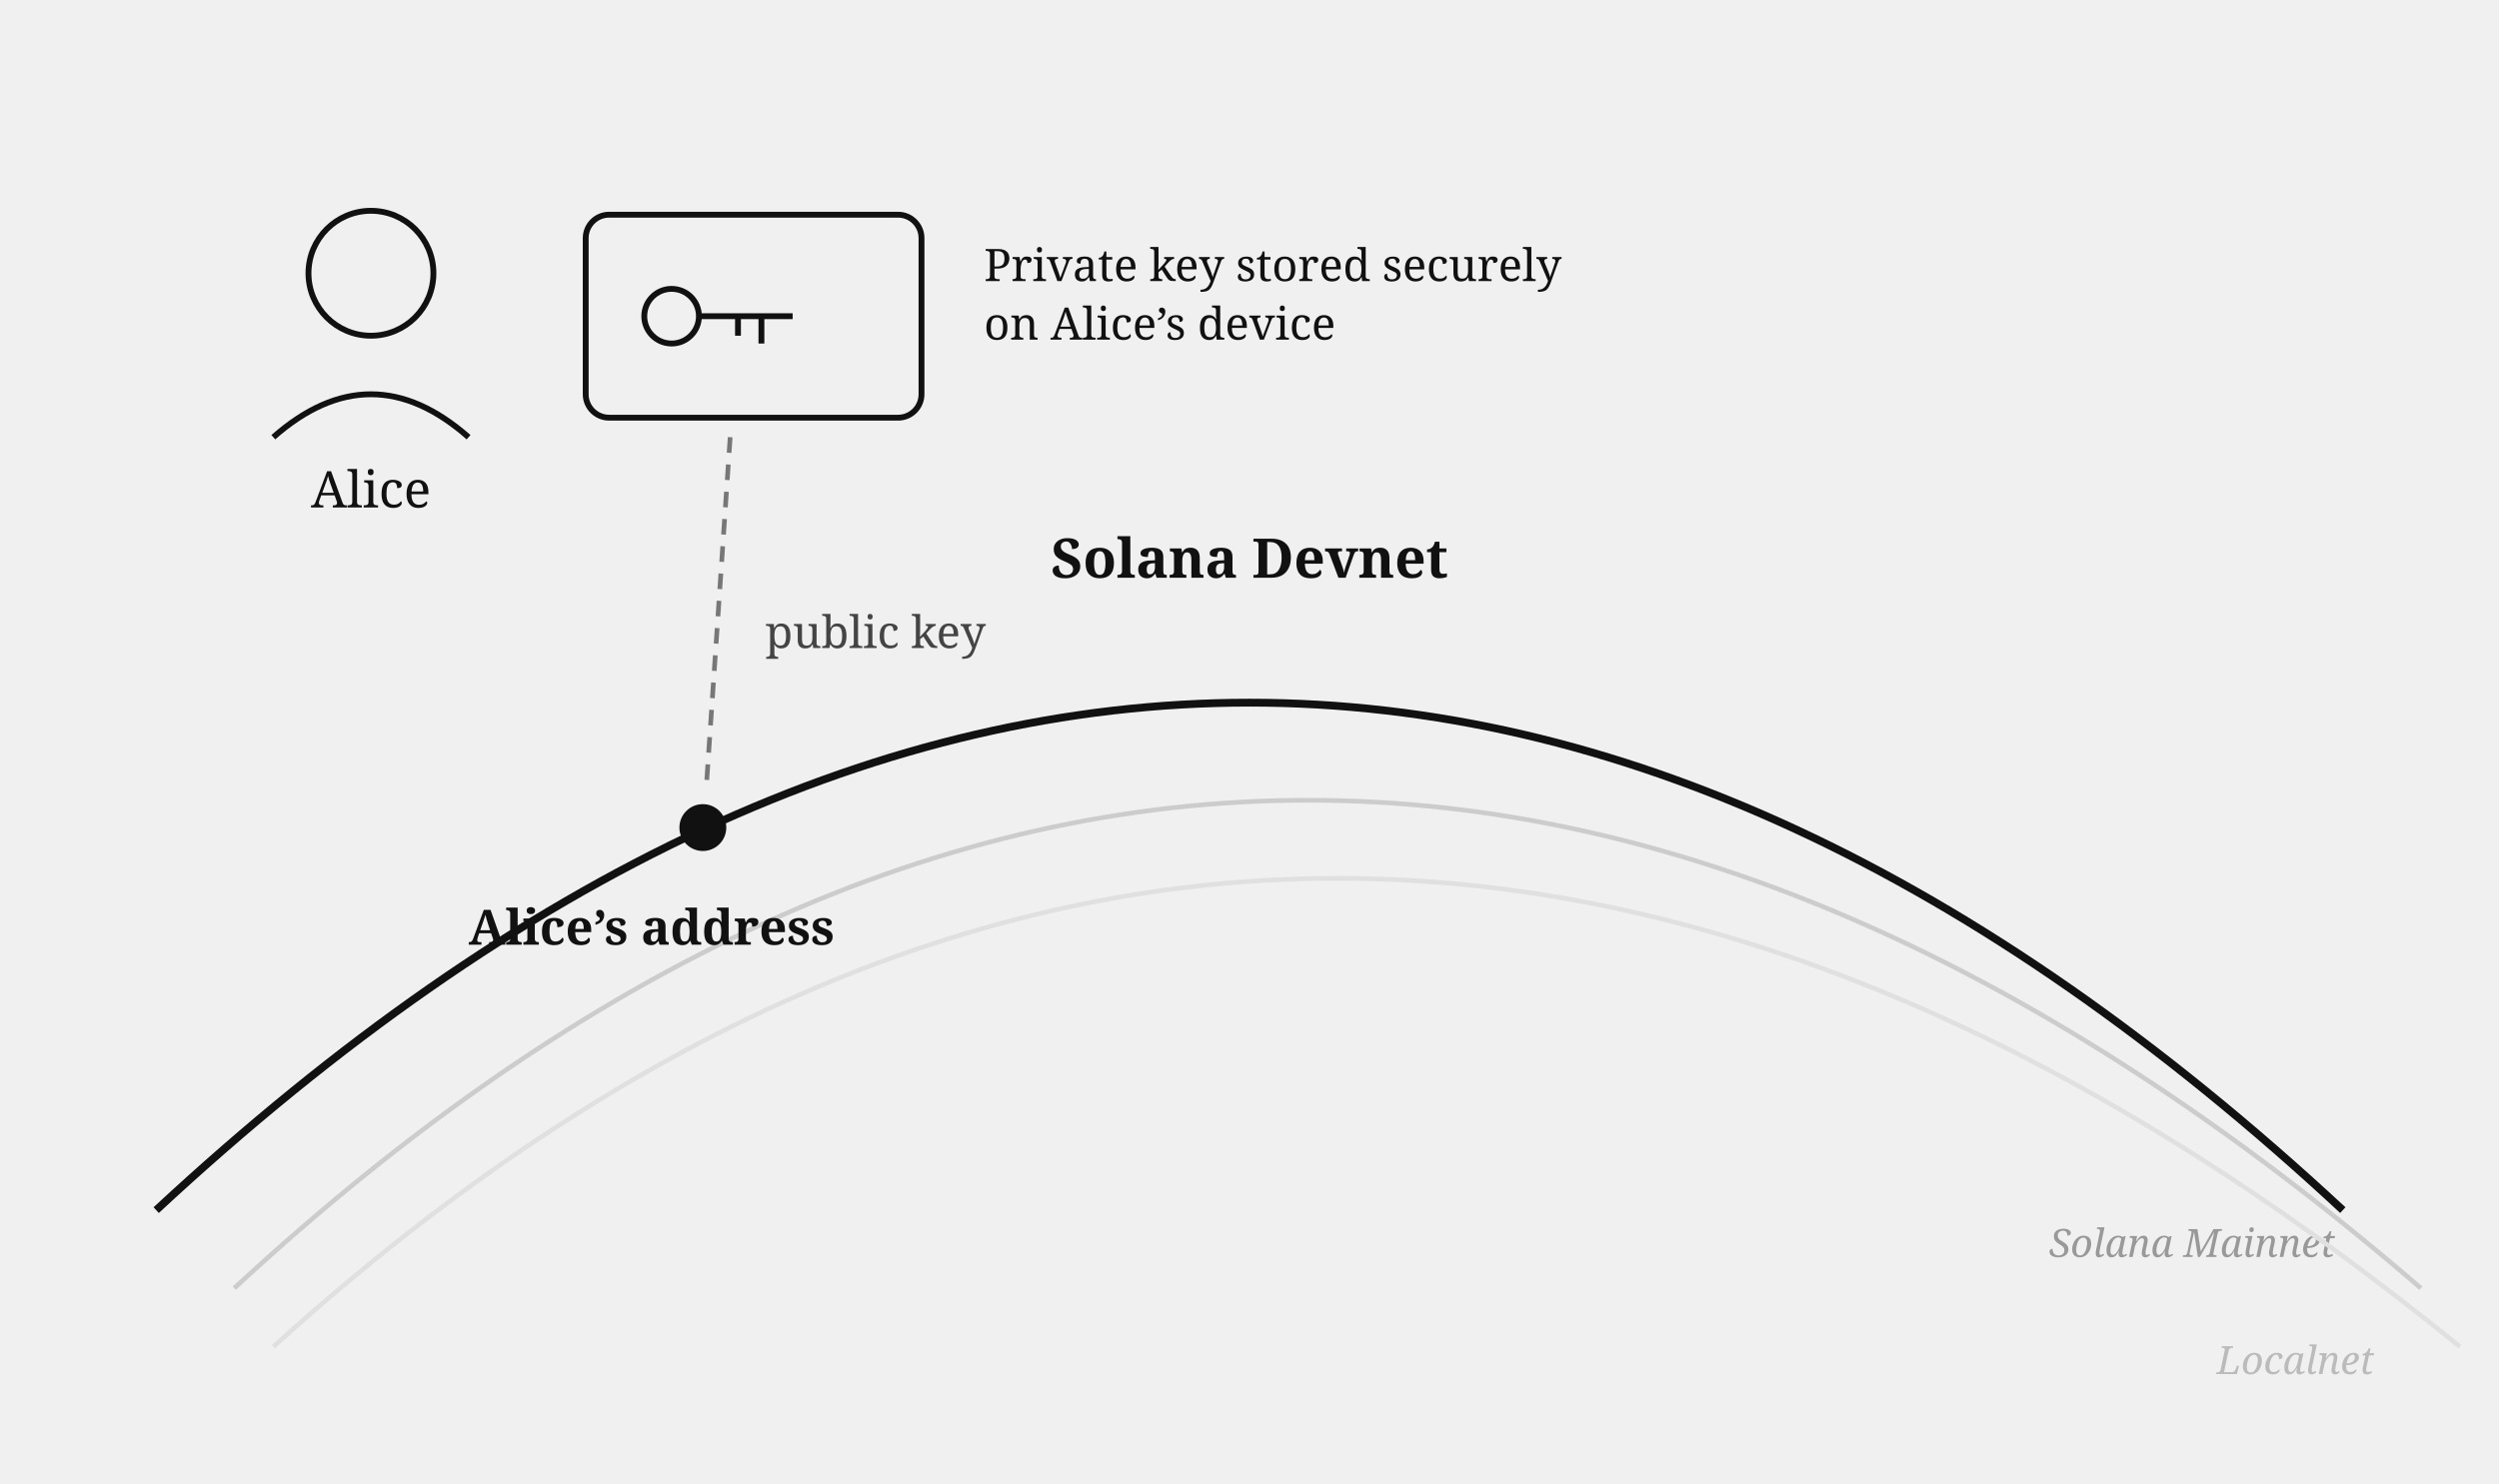
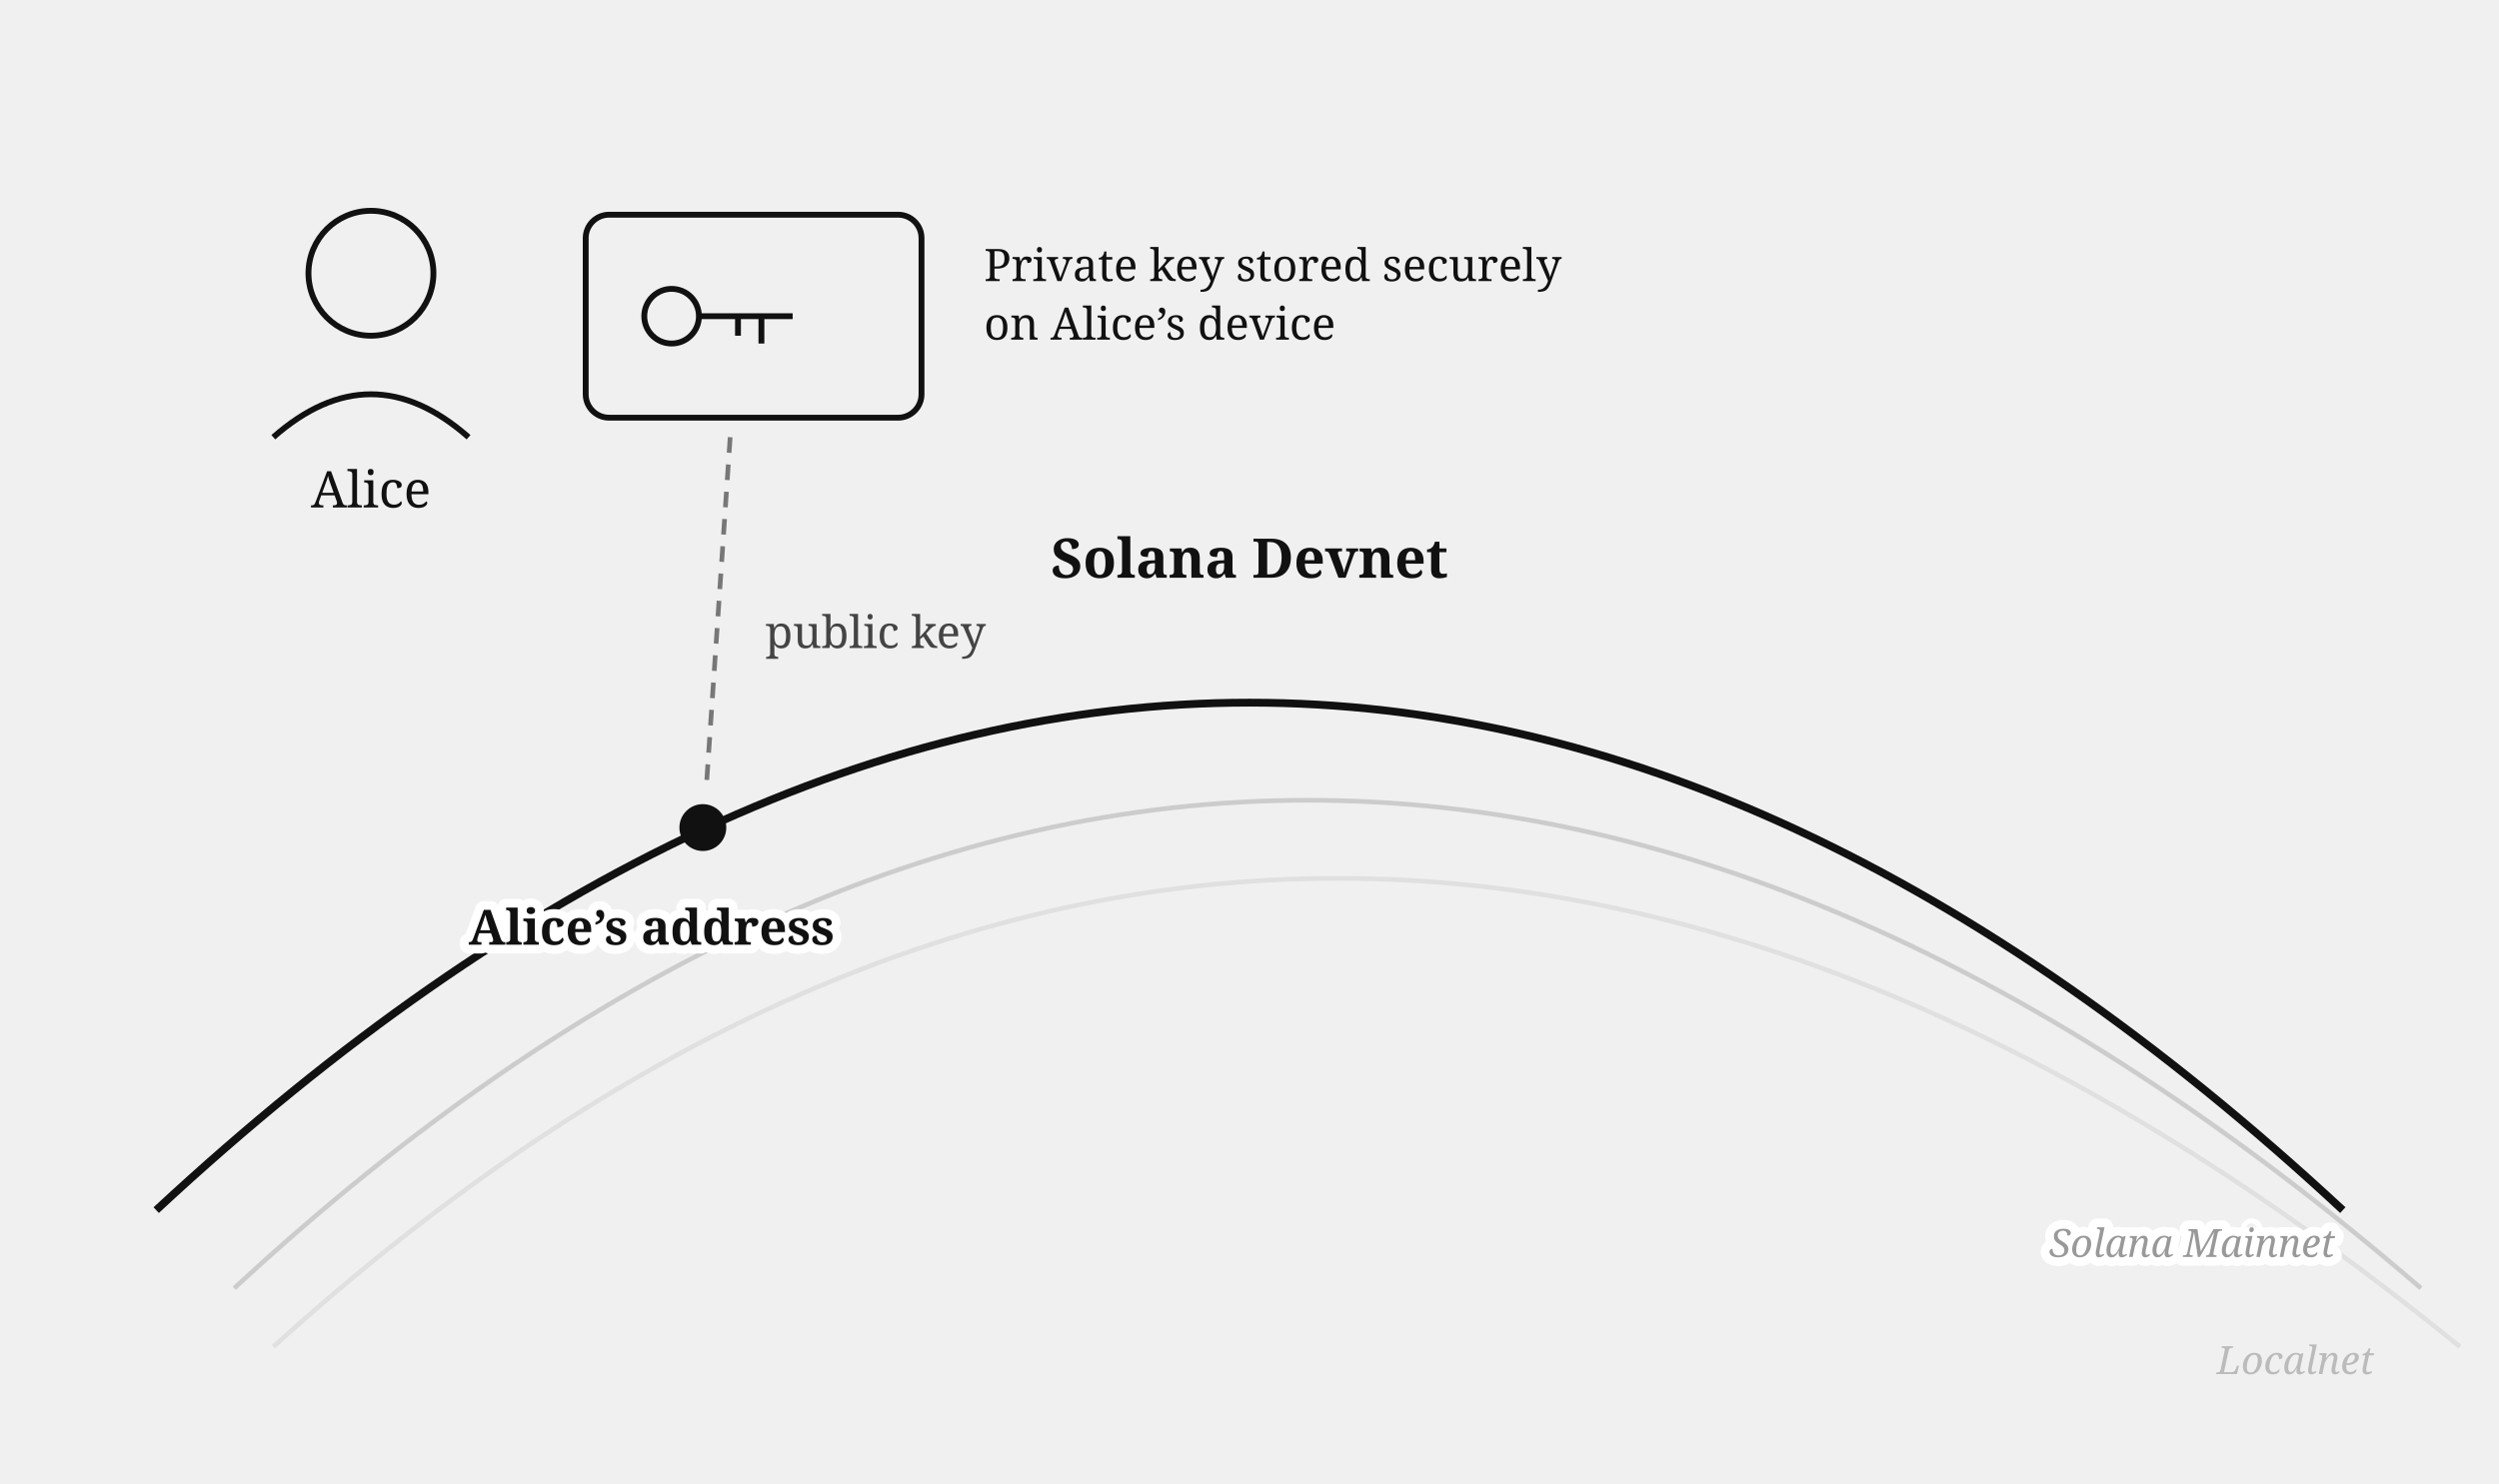
<svg xmlns="http://www.w3.org/2000/svg" viewBox="0 0 640 380" font-family="Georgia, serif" fill="#111">
  <path d="M 60,330 Q 330,80 620,330" fill="none" stroke="#cccccc" stroke-width="1.2" />
-   <text x="598" y="322" font-size="10" fill="#999" text-anchor="end" font-style="italic">Solana Mainnet</text>
  <path d="M 70,345 Q 335,105 630,345" fill="none" stroke="#e0e0e0" stroke-width="1.2" />
  <text x="608" y="352" font-size="10" fill="#bbb" text-anchor="end" font-style="italic">Localnet</text>
  <path d="M 40,310 Q 320,50 600,310" fill="none" stroke="#111" stroke-width="2" />
  <text x="320" y="148" font-size="14" font-weight="bold" text-anchor="middle">Solana Devnet</text>
  <circle cx="95" cy="70" r="16" fill="none" stroke="#111" stroke-width="1.5" />
  <path d="M 70,112 Q 95,90 120,112" fill="none" stroke="#111" stroke-width="1.5" />
  <text x="95" y="130" font-size="13" text-anchor="middle">Alice</text>
  <rect x="150" y="55" width="86" height="52" rx="6" fill="none" stroke="#111" stroke-width="1.5" />
  <circle cx="172" cy="81" r="7" fill="none" stroke="#111" stroke-width="1.5" />
  <path d="M 179,81 h 24 m -8,0 v 7 m -6,-7 v 5" fill="none" stroke="#111" stroke-width="1.5" />
  <text x="252" y="72" font-size="11.5">Private key stored securely</text>
  <text x="252" y="87" font-size="11.5">on Alice’s device</text>
  <circle cx="180" cy="212" r="6" fill="#111" />
  <line x1="187" y1="112" x2="181" y2="200" stroke="#777" stroke-width="1.2" stroke-dasharray="4 3" />
  <text x="196" y="166" font-size="11.5" fill="#444">public key</text>
-   <text x="120" y="242" font-size="12.5" font-weight="bold">Alice’s address</text>
+   <text stroke="#fff" stroke-width="4.5" paint-order="stroke" stroke-linejoin="round" x="120" y="242" font-size="12.5" font-weight="bold">Alice’s address</text>
+   <text stroke="#fff" stroke-width="4.5" paint-order="stroke" stroke-linejoin="round" x="598" y="322" font-size="10" fill="#999" text-anchor="end" font-style="italic">Solana Mainnet</text>
</svg>
